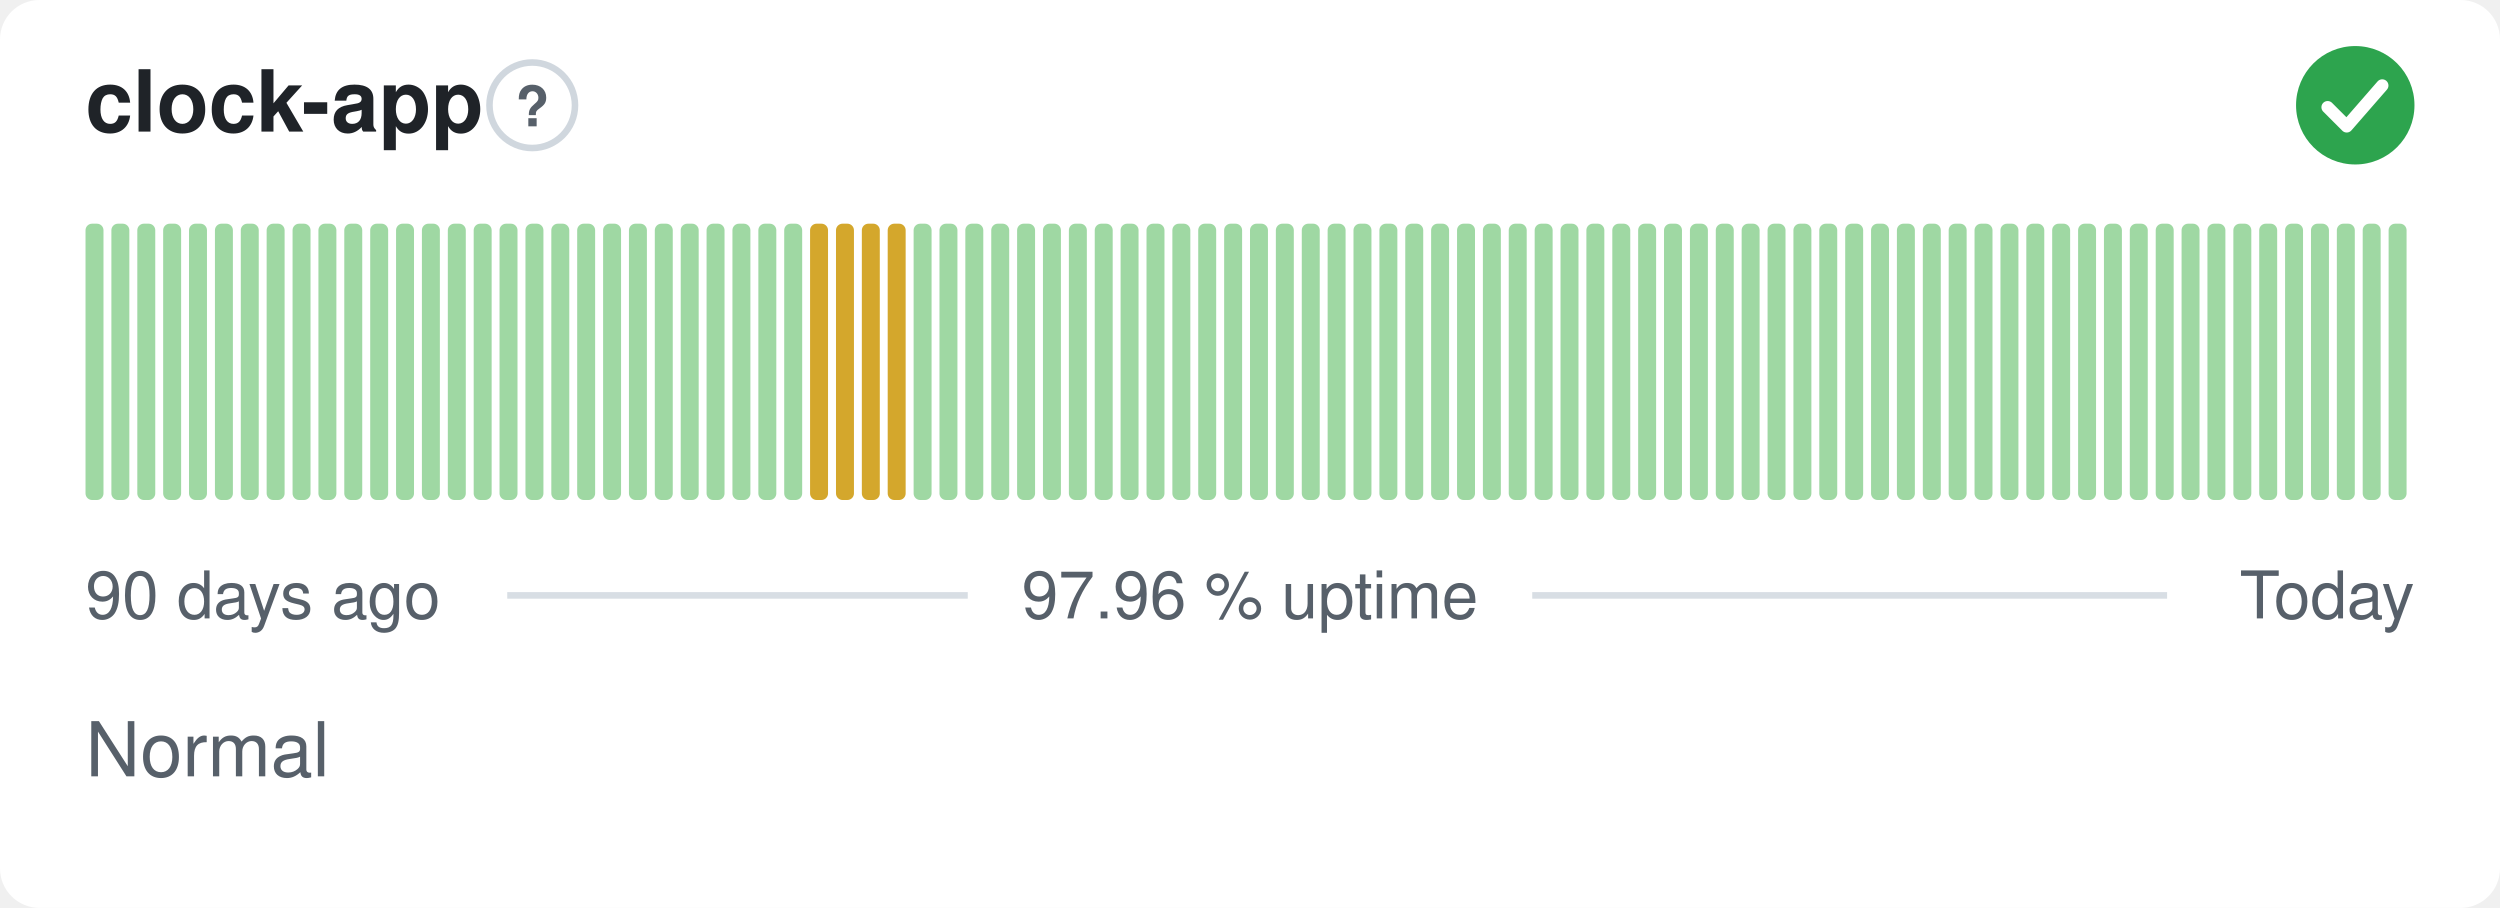
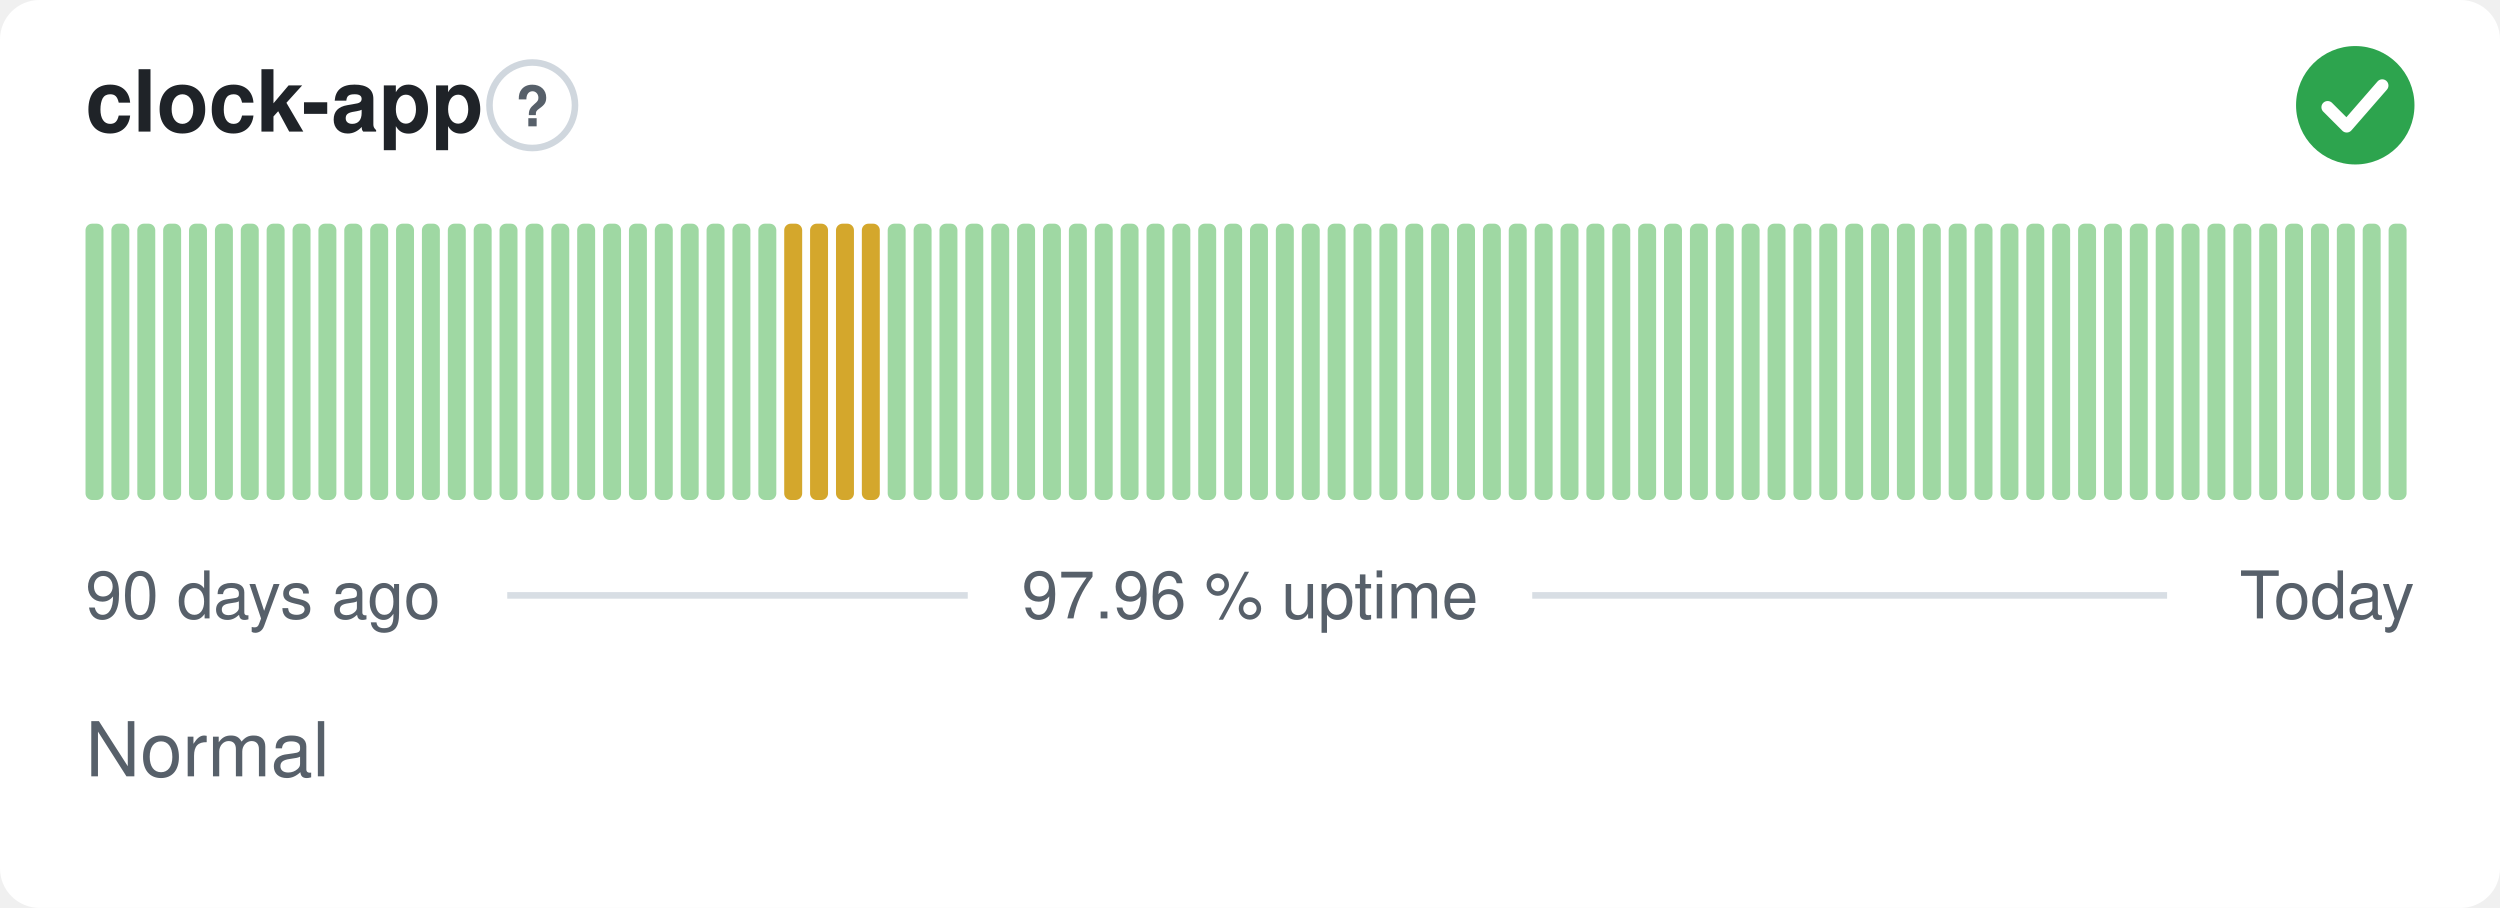
<svg xmlns="http://www.w3.org/2000/svg" width="380" height="138" viewBox="0 0 380 138" role="img" aria-label="clock-app: Normal, 97.96 % uptime over the last 90 days" font-family="-apple-system,BlinkMacSystemFont,'Segoe UI',Helvetica,Arial,sans-serif">
  <style>
    @media (prefers-color-scheme: dark) {
      .bg { fill: #0d1117 }
      .title { fill: #e6edf3 }
      .muted { fill: #8b949e }
      .hint { stroke: #30363d }
      .rule { stroke: #30363d }
      .nodata { fill: #21262d }
    }
  </style>
  <rect class="bg" width="380" height="138" rx="6" fill="#ffffff" />
  <text class="title" x="13" y="20" font-size="13" font-weight="600" fill="#1f2328">clock-app</text>
  <circle class="hint" cx="80.9" cy="16" r="6.5" fill="none" stroke="#d0d7de" stroke-width="1" />
  <text class="muted" x="80.9" y="19.2" text-anchor="middle" font-size="8.5" font-weight="700" fill="#57606a">?</text>
  <circle cx="358" cy="16" r="9" fill="#2da44e" />
  <path d="M353.80 16.30l2.90 2.90 5.40 -6.20" fill="none" stroke="#fff" stroke-width="1.89" stroke-linecap="round" stroke-linejoin="round" />
  <rect x="13.00" y="34.00" width="2.73" height="42.00" rx="1" fill="#9fd8a3" />
  <rect x="16.93" y="34.00" width="2.73" height="42.00" rx="1" fill="#9fd8a3" />
  <rect x="20.87" y="34.00" width="2.73" height="42.00" rx="1" fill="#9fd8a3" />
  <rect x="24.80" y="34.00" width="2.73" height="42.00" rx="1" fill="#9fd8a3" />
  <rect x="28.73" y="34.00" width="2.73" height="42.00" rx="1" fill="#9fd8a3" />
  <rect x="32.67" y="34.00" width="2.73" height="42.00" rx="1" fill="#9fd8a3" />
  <rect x="36.60" y="34.00" width="2.73" height="42.00" rx="1" fill="#9fd8a3" />
  <rect x="40.53" y="34.00" width="2.73" height="42.00" rx="1" fill="#9fd8a3" />
  <rect x="44.47" y="34.00" width="2.73" height="42.00" rx="1" fill="#9fd8a3" />
  <rect x="48.40" y="34.00" width="2.73" height="42.00" rx="1" fill="#9fd8a3" />
  <rect x="52.33" y="34.00" width="2.73" height="42.00" rx="1" fill="#9fd8a3" />
  <rect x="56.27" y="34.00" width="2.73" height="42.00" rx="1" fill="#9fd8a3" />
  <rect x="60.20" y="34.00" width="2.73" height="42.00" rx="1" fill="#9fd8a3" />
  <rect x="64.13" y="34.00" width="2.73" height="42.00" rx="1" fill="#9fd8a3" />
  <rect x="68.07" y="34.00" width="2.73" height="42.00" rx="1" fill="#9fd8a3" />
  <rect x="72.00" y="34.00" width="2.73" height="42.00" rx="1" fill="#9fd8a3" />
  <rect x="75.93" y="34.00" width="2.73" height="42.00" rx="1" fill="#9fd8a3" />
  <rect x="79.87" y="34.00" width="2.73" height="42.00" rx="1" fill="#9fd8a3" />
  <rect x="83.80" y="34.00" width="2.73" height="42.00" rx="1" fill="#9fd8a3" />
  <rect x="87.73" y="34.00" width="2.73" height="42.00" rx="1" fill="#9fd8a3" />
  <rect x="91.67" y="34.00" width="2.73" height="42.00" rx="1" fill="#9fd8a3" />
  <rect x="95.60" y="34.00" width="2.73" height="42.00" rx="1" fill="#9fd8a3" />
  <rect x="99.53" y="34.00" width="2.73" height="42.00" rx="1" fill="#9fd8a3" />
  <rect x="103.47" y="34.00" width="2.73" height="42.00" rx="1" fill="#9fd8a3" />
  <rect x="107.40" y="34.00" width="2.73" height="42.00" rx="1" fill="#9fd8a3" />
  <rect x="111.33" y="34.00" width="2.73" height="42.00" rx="1" fill="#9fd8a3" />
  <rect x="115.27" y="34.00" width="2.73" height="42.00" rx="1" fill="#9fd8a3" />
-   <rect x="119.20" y="34.00" width="2.73" height="42.00" rx="1" fill="#9fd8a3" />
+   <rect x="119.20" y="34.00" width="2.73" height="42.00" rx="1" fill="#d4a72c" />
  <rect x="123.13" y="34.00" width="2.73" height="42.00" rx="1" fill="#d4a72c" />
  <rect x="127.07" y="34.00" width="2.73" height="42.00" rx="1" fill="#d4a72c" />
  <rect x="131.00" y="34.00" width="2.73" height="42.00" rx="1" fill="#d4a72c" />
-   <rect x="134.93" y="34.00" width="2.73" height="42.00" rx="1" fill="#d4a72c" />
+   <rect x="134.93" y="34.00" width="2.73" height="42.00" rx="1" fill="#9fd8a3" />
  <rect x="138.87" y="34.00" width="2.73" height="42.00" rx="1" fill="#9fd8a3" />
  <rect x="142.80" y="34.00" width="2.73" height="42.00" rx="1" fill="#9fd8a3" />
  <rect x="146.73" y="34.00" width="2.73" height="42.00" rx="1" fill="#9fd8a3" />
  <rect x="150.67" y="34.00" width="2.73" height="42.00" rx="1" fill="#9fd8a3" />
  <rect x="154.60" y="34.00" width="2.73" height="42.00" rx="1" fill="#9fd8a3" />
  <rect x="158.53" y="34.00" width="2.73" height="42.00" rx="1" fill="#9fd8a3" />
  <rect x="162.47" y="34.00" width="2.73" height="42.00" rx="1" fill="#9fd8a3" />
  <rect x="166.40" y="34.00" width="2.73" height="42.00" rx="1" fill="#9fd8a3" />
  <rect x="170.33" y="34.00" width="2.73" height="42.00" rx="1" fill="#9fd8a3" />
  <rect x="174.27" y="34.00" width="2.73" height="42.00" rx="1" fill="#9fd8a3" />
  <rect x="178.20" y="34.00" width="2.73" height="42.00" rx="1" fill="#9fd8a3" />
  <rect x="182.13" y="34.00" width="2.73" height="42.00" rx="1" fill="#9fd8a3" />
  <rect x="186.07" y="34.00" width="2.73" height="42.00" rx="1" fill="#9fd8a3" />
  <rect x="190.00" y="34.00" width="2.73" height="42.00" rx="1" fill="#9fd8a3" />
  <rect x="193.93" y="34.00" width="2.73" height="42.00" rx="1" fill="#9fd8a3" />
  <rect x="197.87" y="34.00" width="2.73" height="42.00" rx="1" fill="#9fd8a3" />
  <rect x="201.80" y="34.00" width="2.73" height="42.00" rx="1" fill="#9fd8a3" />
  <rect x="205.73" y="34.00" width="2.73" height="42.00" rx="1" fill="#9fd8a3" />
  <rect x="209.67" y="34.00" width="2.73" height="42.00" rx="1" fill="#9fd8a3" />
  <rect x="213.60" y="34.00" width="2.73" height="42.00" rx="1" fill="#9fd8a3" />
  <rect x="217.53" y="34.00" width="2.73" height="42.00" rx="1" fill="#9fd8a3" />
  <rect x="221.47" y="34.00" width="2.73" height="42.00" rx="1" fill="#9fd8a3" />
  <rect x="225.40" y="34.00" width="2.73" height="42.00" rx="1" fill="#9fd8a3" />
  <rect x="229.33" y="34.00" width="2.73" height="42.00" rx="1" fill="#9fd8a3" />
  <rect x="233.27" y="34.00" width="2.73" height="42.00" rx="1" fill="#9fd8a3" />
  <rect x="237.20" y="34.00" width="2.73" height="42.00" rx="1" fill="#9fd8a3" />
  <rect x="241.13" y="34.00" width="2.73" height="42.00" rx="1" fill="#9fd8a3" />
  <rect x="245.07" y="34.00" width="2.73" height="42.00" rx="1" fill="#9fd8a3" />
  <rect x="249.00" y="34.00" width="2.73" height="42.00" rx="1" fill="#9fd8a3" />
  <rect x="252.93" y="34.00" width="2.73" height="42.00" rx="1" fill="#9fd8a3" />
  <rect x="256.87" y="34.00" width="2.73" height="42.00" rx="1" fill="#9fd8a3" />
  <rect x="260.80" y="34.00" width="2.73" height="42.00" rx="1" fill="#9fd8a3" />
  <rect x="264.73" y="34.00" width="2.73" height="42.00" rx="1" fill="#9fd8a3" />
  <rect x="268.67" y="34.00" width="2.73" height="42.00" rx="1" fill="#9fd8a3" />
  <rect x="272.60" y="34.00" width="2.73" height="42.00" rx="1" fill="#9fd8a3" />
  <rect x="276.53" y="34.00" width="2.73" height="42.00" rx="1" fill="#9fd8a3" />
  <rect x="280.47" y="34.00" width="2.73" height="42.00" rx="1" fill="#9fd8a3" />
  <rect x="284.40" y="34.00" width="2.73" height="42.00" rx="1" fill="#9fd8a3" />
  <rect x="288.33" y="34.00" width="2.73" height="42.00" rx="1" fill="#9fd8a3" />
  <rect x="292.27" y="34.00" width="2.73" height="42.00" rx="1" fill="#9fd8a3" />
  <rect x="296.20" y="34.00" width="2.73" height="42.00" rx="1" fill="#9fd8a3" />
  <rect x="300.13" y="34.00" width="2.73" height="42.00" rx="1" fill="#9fd8a3" />
  <rect x="304.07" y="34.00" width="2.73" height="42.00" rx="1" fill="#9fd8a3" />
  <rect x="308.00" y="34.00" width="2.73" height="42.00" rx="1" fill="#9fd8a3" />
  <rect x="311.93" y="34.00" width="2.73" height="42.00" rx="1" fill="#9fd8a3" />
  <rect x="315.87" y="34.00" width="2.73" height="42.00" rx="1" fill="#9fd8a3" />
  <rect x="319.80" y="34.00" width="2.73" height="42.00" rx="1" fill="#9fd8a3" />
  <rect x="323.73" y="34.00" width="2.73" height="42.00" rx="1" fill="#9fd8a3" />
  <rect x="327.67" y="34.00" width="2.73" height="42.00" rx="1" fill="#9fd8a3" />
  <rect x="331.60" y="34.00" width="2.73" height="42.00" rx="1" fill="#9fd8a3" />
  <rect x="335.53" y="34.00" width="2.73" height="42.00" rx="1" fill="#9fd8a3" />
  <rect x="339.47" y="34.00" width="2.73" height="42.00" rx="1" fill="#9fd8a3" />
  <rect x="343.40" y="34.00" width="2.73" height="42.00" rx="1" fill="#9fd8a3" />
  <rect x="347.33" y="34.00" width="2.73" height="42.00" rx="1" fill="#9fd8a3" />
  <rect x="351.27" y="34.00" width="2.73" height="42.00" rx="1" fill="#9fd8a3" />
  <rect x="355.20" y="34.00" width="2.73" height="42.00" rx="1" fill="#9fd8a3" />
  <rect x="359.13" y="34.00" width="2.73" height="42.00" rx="1" fill="#9fd8a3" />
  <rect x="363.07" y="34.00" width="2.73" height="42.00" rx="1" fill="#9fd8a3" />
  <text class="muted" x="13" y="94" font-size="10" fill="#57606a">90 days ago</text>
  <text class="muted" x="190" y="94" text-anchor="middle" font-size="10" fill="#57606a">97.96 % uptime</text>
  <text class="muted" x="367" y="94" text-anchor="end" font-size="10" fill="#57606a">Today</text>
  <line class="rule" x1="77.1" y1="90.5" x2="147.1" y2="90.5" stroke="#d8dee4" stroke-width="1" />
  <line class="rule" x1="232.9" y1="90.5" x2="329.4" y2="90.5" stroke="#d8dee4" stroke-width="1" />
  <text class="muted" x="13" y="118" font-size="11.5" fill="#57606a">Normal</text>
</svg>
